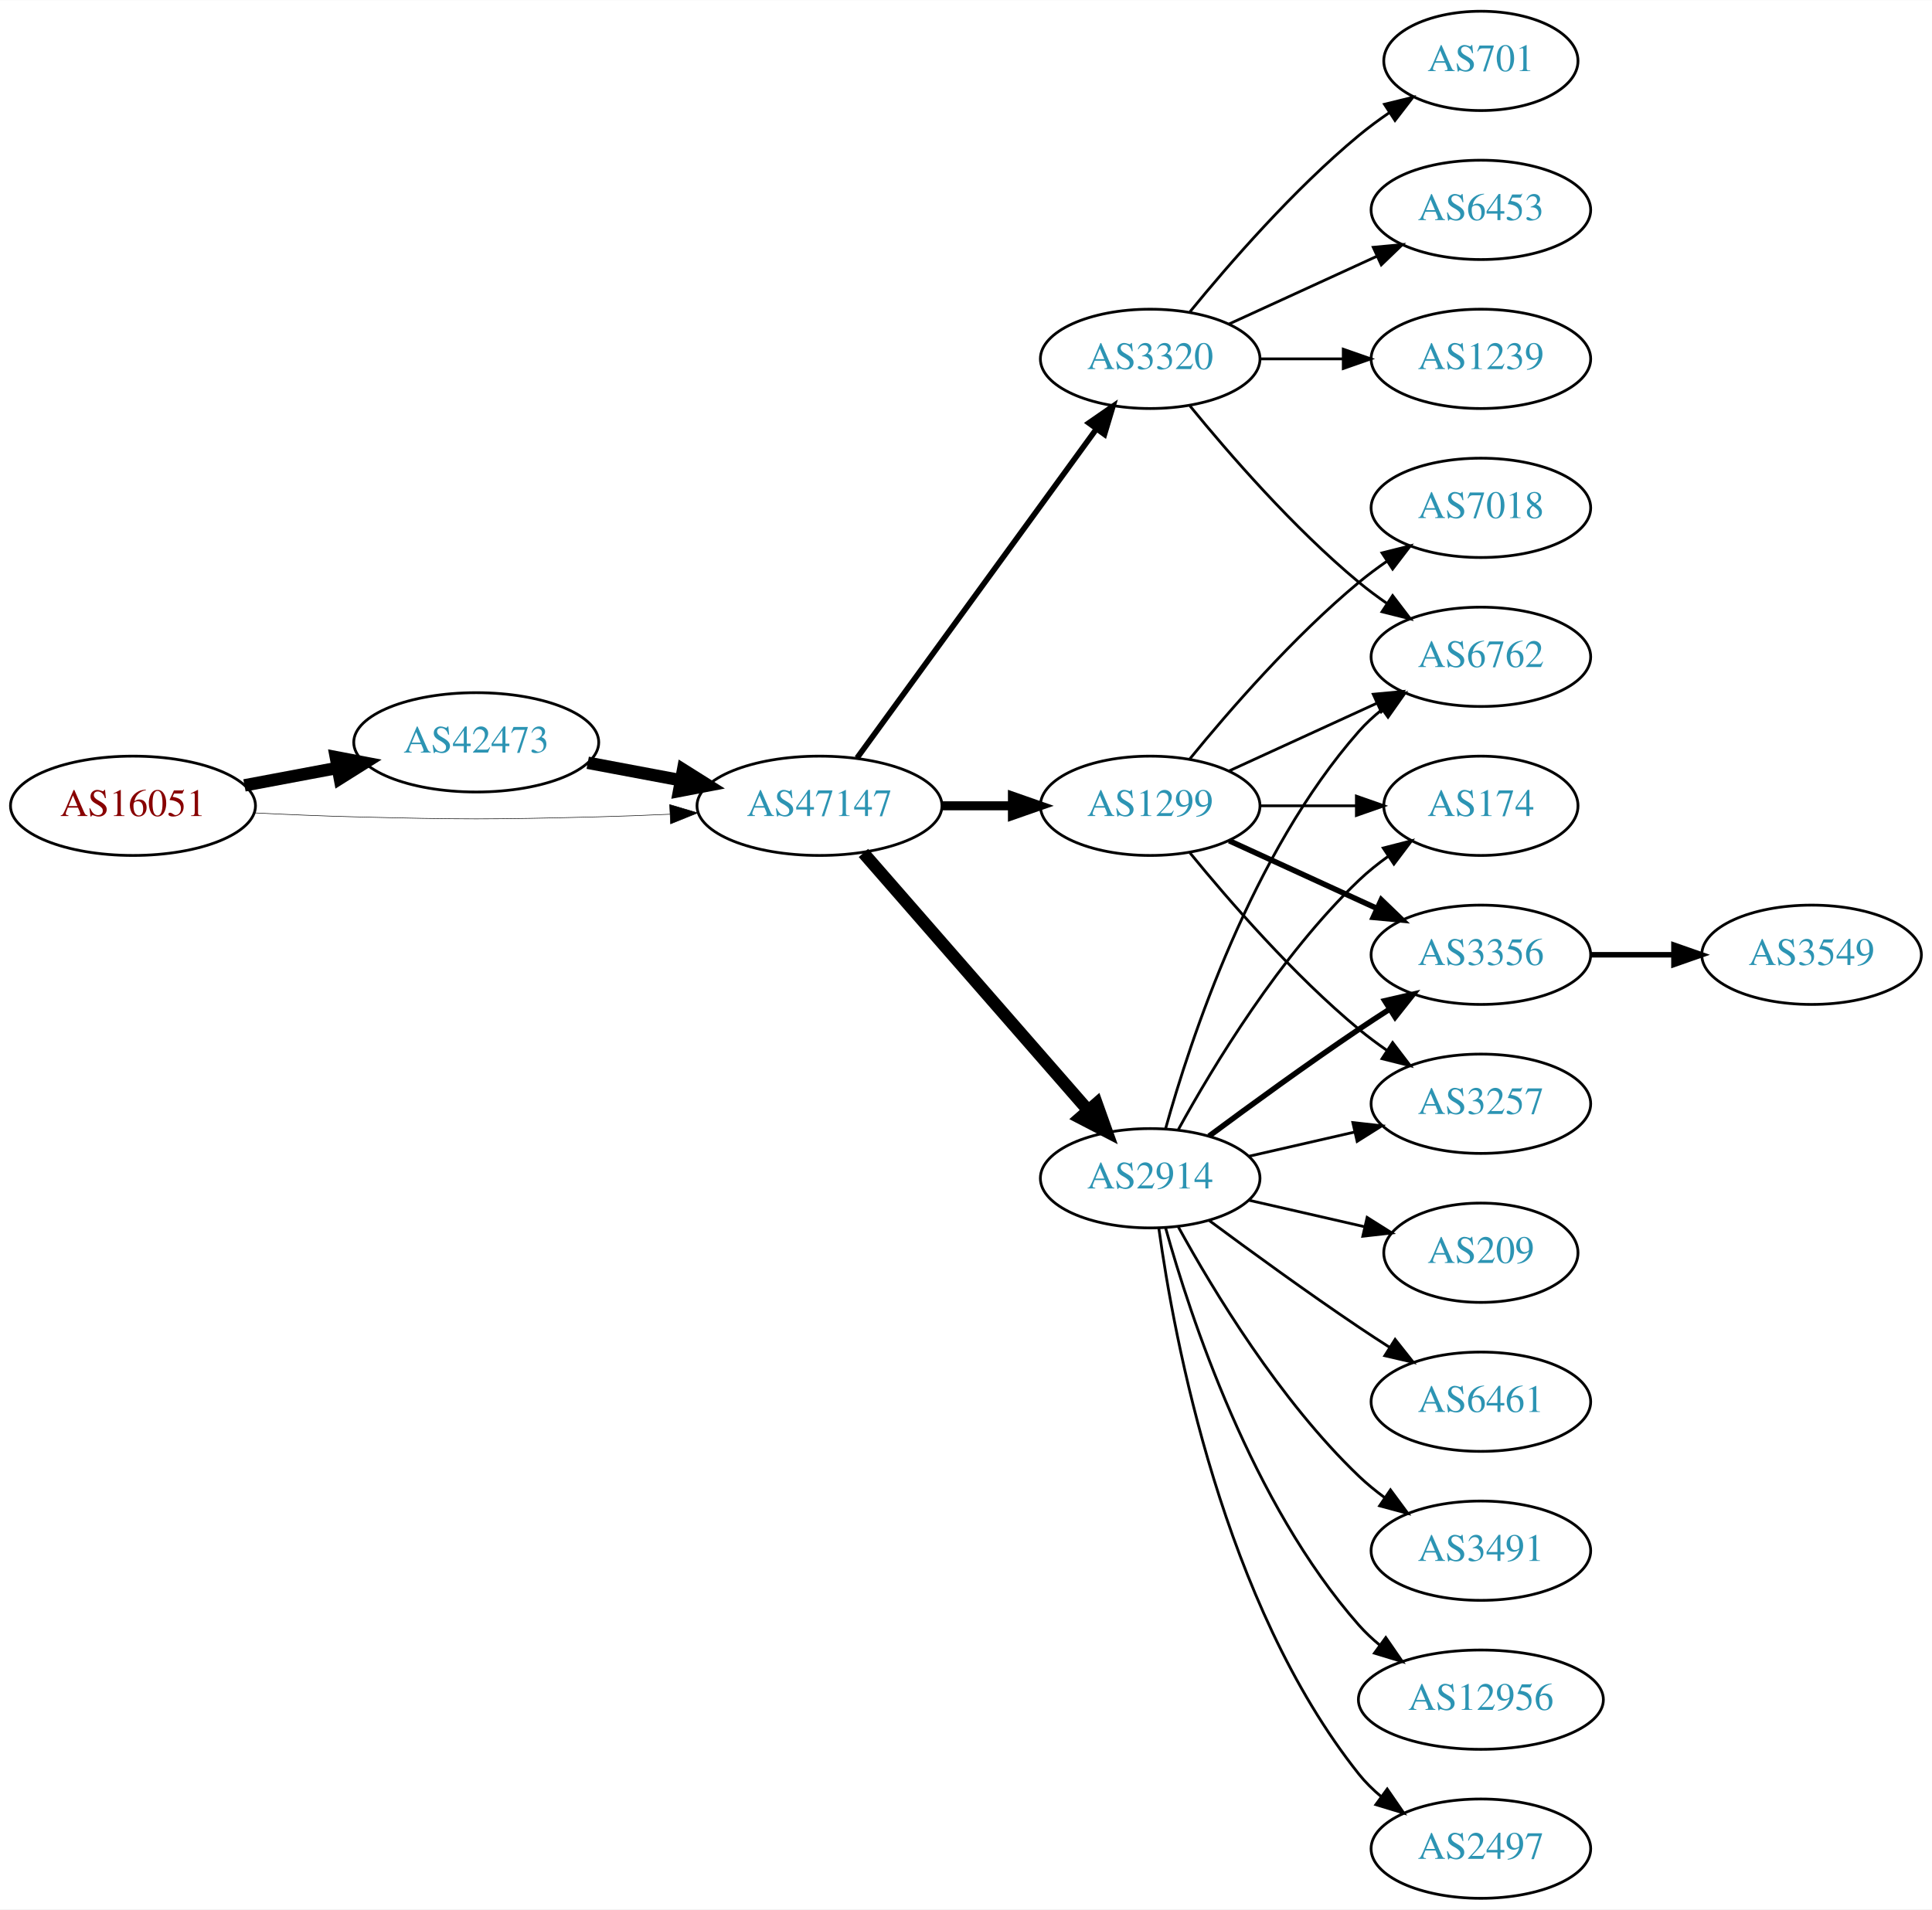
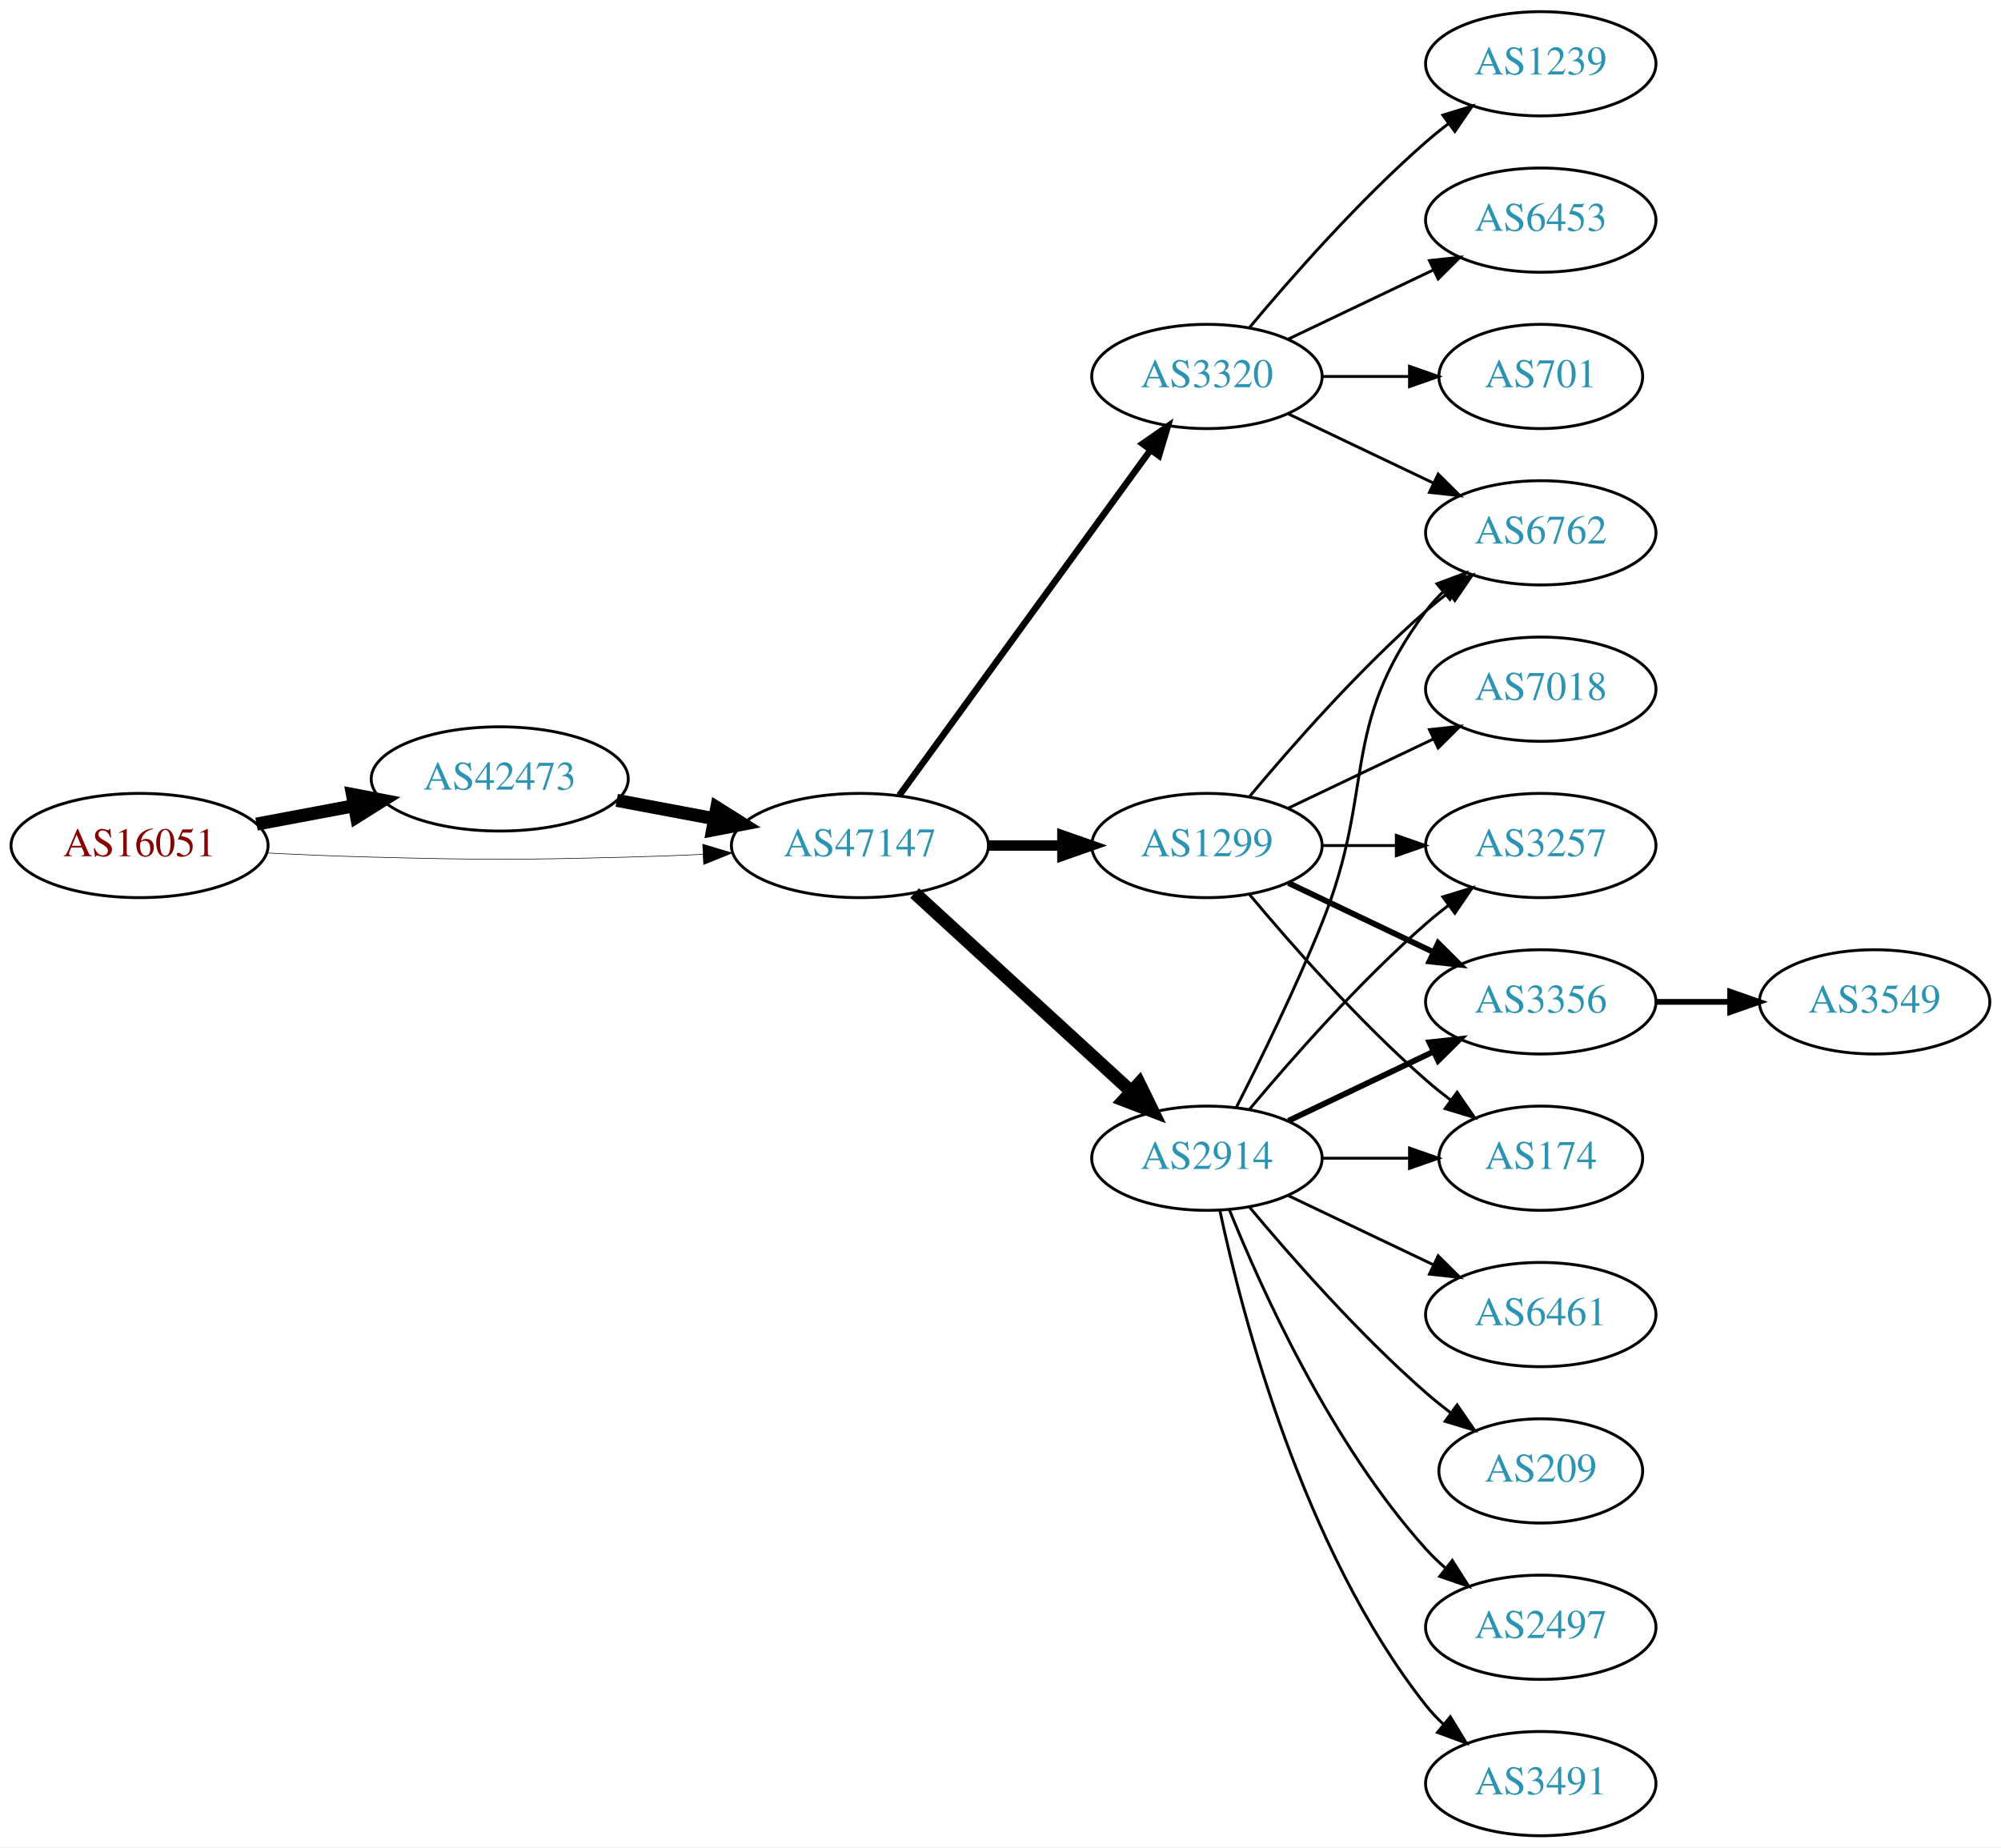
- <svg xmlns="http://www.w3.org/2000/svg" xmlns:xlink="http://www.w3.org/1999/xlink" width="700pt" height="692pt" viewBox="0.00 0.00 700.15 692.00">
-   <g id="graph0" class="graph" transform="scale(1 1) rotate(0) translate(4 688)">
-     <polygon fill="white" stroke="none" points="-4,4 -4,-688 696.155,-688 696.155,4 -4,4" />
+ <svg xmlns="http://www.w3.org/2000/svg" xmlns:xlink="http://www.w3.org/1999/xlink" width="691pt" height="638pt" viewBox="0.00 0.00 691.06 638.00">
+   <g id="graph0" class="graph" transform="scale(1 1) rotate(0) translate(4 634)">
+     <polygon fill="white" stroke="none" points="-4,4 -4,-634 687.055,-634 687.055,4 -4,4" />
    <g id="node1" class="node">
      <g id="a_node1">
        <a xlink:href="/asn/16051" xlink:title="AS16051 ~ Net Professionals GmbH [AT]">
-           <ellipse fill="#ffffff" stroke="black" cx="44.196" cy="-396" rx="44.393" ry="18" />
-           <text text-anchor="middle" x="44.196" y="-392.3" font-family="Times,serif" font-size="14.00" fill="#880000">AS16051</text>
+           <ellipse fill="#ffffff" stroke="black" cx="44.196" cy="-342" rx="44.393" ry="18" />
+           <text text-anchor="middle" x="44.196" y="-338.3" font-family="Times,serif" font-size="14.00" fill="#880000">AS16051</text>
        </a>
      </g>
    </g>
    <g id="node2" class="node">
      <g id="a_node2">
        <a xlink:href="/asn/42473" xlink:title="AS42473 ~ ANEXIA Internetdienstleistungs GmbH [AT]">
-           <ellipse fill="#ffffff" stroke="black" cx="168.588" cy="-419" rx="44.393" ry="18" />
-           <text text-anchor="middle" x="168.588" y="-415.3" font-family="Times,serif" font-size="14.00" fill="#2c94b3">AS42473</text>
+           <ellipse fill="#ffffff" stroke="black" cx="168.588" cy="-365" rx="44.393" ry="18" />
+           <text text-anchor="middle" x="168.588" y="-361.3" font-family="Times,serif" font-size="14.00" fill="#2c94b3">AS42473</text>
        </a>
      </g>
    </g>
    <g id="edge1" class="edge">
-       <path fill="none" stroke="black" stroke-width="4.5" d="M84.595,-403.404C95.296,-405.415 107.019,-407.618 118.196,-409.718" />
-       <polygon fill="black" stroke="black" stroke-width="4.5" points="117.707,-413.633 128.263,-411.61 119.162,-405.893 117.707,-413.633" />
+       <path fill="none" stroke="black" stroke-width="4.5" d="M84.595,-349.404C95.296,-351.415 107.019,-353.618 118.196,-355.718" />
+       <polygon fill="black" stroke="black" stroke-width="4.5" points="117.707,-359.633 128.263,-357.61 119.162,-351.893 117.707,-359.633" />
    </g>
    <g id="node3" class="node">
      <g id="a_node3">
        <a xlink:href="/asn/47147" xlink:title="AS47147 ~ ANEXIA Internetdienstleistungs GmbH [AT]">
-           <ellipse fill="#ffffff" stroke="black" cx="292.98" cy="-396" rx="44.393" ry="18" />
-           <text text-anchor="middle" x="292.98" y="-392.3" font-family="Times,serif" font-size="14.00" fill="#2c94b3">AS47147</text>
+           <ellipse fill="#ffffff" stroke="black" cx="292.98" cy="-342" rx="44.393" ry="18" />
+           <text text-anchor="middle" x="292.98" y="-338.3" font-family="Times,serif" font-size="14.00" fill="#2c94b3">AS47147</text>
        </a>
      </g>
    </g>
    <g id="edge2" class="edge">
-       <path fill="none" stroke="black" stroke-width="0.196" d="M88.339,-393.425C100.033,-392.835 112.694,-392.295 124.392,-392 163.665,-391.009 173.511,-391.009 212.784,-392 221.192,-392.212 230.098,-392.551 238.784,-392.944" />
-       <polygon fill="black" stroke="black" stroke-width="0.196" points="238.682,-396.443 248.838,-393.425 239.017,-389.451 238.682,-396.443" />
+       <path fill="none" stroke="black" stroke-width="0.205" d="M88.339,-339.425C100.033,-338.835 112.694,-338.295 124.392,-338 163.665,-337.009 173.511,-337.009 212.784,-338 221.192,-338.212 230.098,-338.551 238.784,-338.944" />
+       <polygon fill="black" stroke="black" stroke-width="0.205" points="238.682,-342.443 248.838,-339.425 239.017,-335.451 238.682,-342.443" />
    </g>
    <g id="edge3" class="edge">
-       <path fill="none" stroke="black" stroke-width="4.5" d="M208.988,-411.596C219.688,-409.585 231.411,-407.382 242.589,-405.282" />
-       <polygon fill="black" stroke="black" stroke-width="4.5" points="243.554,-409.107 252.655,-403.39 242.1,-401.367 243.554,-409.107" />
+       <path fill="none" stroke="black" stroke-width="4.5" d="M208.988,-357.596C219.688,-355.585 231.411,-353.382 242.589,-351.282" />
+       <polygon fill="black" stroke="black" stroke-width="4.5" points="243.554,-355.107 252.655,-349.39 242.1,-347.367 243.554,-355.107" />
    </g>
    <g id="node4" class="node">
      <g id="a_node4">
        <a xlink:href="/asn/3320" xlink:title="AS3320 ~ DTAG [DE]">
-           <ellipse fill="#ffffff" stroke="black" cx="412.823" cy="-558" rx="39.794" ry="18" />
-           <text text-anchor="middle" x="412.823" y="-554.3" font-family="Times,serif" font-size="14.00" fill="#2c94b3">AS3320</text>
+           <ellipse fill="#ffffff" stroke="black" cx="412.823" cy="-504" rx="39.794" ry="18" />
+           <text text-anchor="middle" x="412.823" y="-500.3" font-family="Times,serif" font-size="14.00" fill="#2c94b3">AS3320</text>
        </a>
      </g>
    </g>
    <g id="edge4" class="edge">
-       <path fill="none" stroke="black" stroke-width="2.045" d="M306.592,-413.337C327.412,-441.96 369.075,-499.233 393.264,-532.486" />
-       <polygon fill="black" stroke="black" stroke-width="2.045" points="390.589,-534.76 399.302,-540.788 396.25,-530.642 390.589,-534.76" />
+       <path fill="none" stroke="black" stroke-width="2.25" d="M306.592,-359.337C327.412,-387.96 369.075,-445.233 393.264,-478.486" />
+       <polygon fill="black" stroke="black" stroke-width="2.25" points="390.589,-480.76 399.302,-486.788 396.25,-476.642 390.589,-480.76" />
    </g>
    <g id="node5" class="node">
      <g id="a_node5">
-         <a xlink:href="/asn/1299" xlink:title="AS1299 ~ Telia Carrier [EU]">
-           <ellipse fill="#ffffff" stroke="black" cx="412.823" cy="-396" rx="39.794" ry="18" />
-           <text text-anchor="middle" x="412.823" y="-392.3" font-family="Times,serif" font-size="14.00" fill="#2c94b3">AS1299</text>
+         <a xlink:href="/asn/2914" xlink:title="AS2914 ~ NTT America, Inc. [US]">
+           <ellipse fill="#ffffff" stroke="black" cx="412.823" cy="-234" rx="39.794" ry="18" />
+           <text text-anchor="middle" x="412.823" y="-230.3" font-family="Times,serif" font-size="14.00" fill="#2c94b3">AS2914</text>
        </a>
      </g>
    </g>
    <g id="edge5" class="edge">
-       <path fill="none" stroke="black" stroke-width="3.273" d="M337.191,-396C345.504,-396 354.267,-396 362.749,-396" />
-       <polygon fill="black" stroke="black" stroke-width="3.273" points="362.908,-399.5 372.908,-396 362.908,-392.5 362.908,-399.5" />
+       <path fill="none" stroke="black" stroke-width="4.5" d="M311.878,-325.597C331.806,-307.333 364.164,-277.678 386.641,-257.079" />
+       <polygon fill="black" stroke="black" stroke-width="4.5" points="389.431,-259.863 394.143,-250.203 384.11,-254.057 389.431,-259.863" />
    </g>
    <g id="node6" class="node">
      <g id="a_node6">
-         <a xlink:href="/asn/2914" xlink:title="AS2914 ~ NTT America, Inc. [US]">
-           <ellipse fill="#ffffff" stroke="black" cx="412.823" cy="-261" rx="39.794" ry="18" />
-           <text text-anchor="middle" x="412.823" y="-257.3" font-family="Times,serif" font-size="14.00" fill="#2c94b3">AS2914</text>
+         <a xlink:href="/asn/1299" xlink:title="AS1299 ~ Telia Carrier [EU]">
+           <ellipse fill="#ffffff" stroke="black" cx="412.823" cy="-342" rx="39.794" ry="18" />
+           <text text-anchor="middle" x="412.823" y="-338.3" font-family="Times,serif" font-size="14.00" fill="#2c94b3">AS1299</text>
        </a>
      </g>
    </g>
    <g id="edge6" class="edge">
-       <path fill="none" stroke="black" stroke-width="4.5" d="M308.905,-378.902C329.448,-355.369 366.567,-312.845 390.164,-285.813" />
-       <polygon fill="black" stroke="black" stroke-width="4.5" points="393.41,-288.082 397.019,-277.959 387.477,-282.903 393.41,-288.082" />
+       <path fill="none" stroke="black" stroke-width="3.6" d="M337.191,-342C345.504,-342 354.267,-342 362.749,-342" />
+       <polygon fill="black" stroke="black" stroke-width="3.6" points="362.908,-345.5 372.908,-342 362.908,-338.5 362.908,-345.5" />
+     </g>
+     <g id="node14" class="node">
+       <g id="a_node14">
+         <a xlink:href="/asn/6762" xlink:title="AS6762 ~ TELECOM ITALIA SPARKLE S.p.A. [IT]">
+           <ellipse fill="#ffffff" stroke="black" cx="528.116" cy="-450" rx="39.794" ry="18" />
+           <text text-anchor="middle" x="528.116" y="-446.3" font-family="Times,serif" font-size="14.00" fill="#2c94b3">AS6762</text>
+         </a>
+       </g>
+     </g>
+     <g id="edge20" class="edge">
+       <path fill="none" stroke="black" d="M440.959,-491.066C455.953,-483.919 474.774,-474.948 490.998,-467.215" />
+       <polygon fill="black" stroke="black" points="492.68,-470.291 500.201,-462.829 489.668,-463.972 492.68,-470.291" />
+     </g>
+     <g id="node16" class="node">
+       <g id="a_node16">
+         <a xlink:href="/asn/1239" xlink:title="AS1239 ~ Sprint [US]">
+           <ellipse fill="#ffffff" stroke="black" cx="528.116" cy="-612" rx="39.794" ry="18" />
+           <text text-anchor="middle" x="528.116" y="-608.3" font-family="Times,serif" font-size="14.00" fill="#2c94b3">AS1239</text>
+         </a>
+       </g>
+     </g>
+     <g id="edge21" class="edge">
+       <path fill="none" stroke="black" d="M427.453,-520.817C441.736,-537.929 465.282,-564.745 488.469,-585 490.935,-587.154 493.574,-589.294 496.271,-591.372" />
+       <polygon fill="black" stroke="black" points="494.296,-594.264 504.425,-597.37 498.444,-588.625 494.296,-594.264" />
+     </g>
+     <g id="node17" class="node">
+       <g id="a_node17">
+         <a xlink:href="/asn/6453" xlink:title="AS6453 ~ TATA COMMUNICATIONS (AMERICA) INC [US]">
+           <ellipse fill="#ffffff" stroke="black" cx="528.116" cy="-558" rx="39.794" ry="18" />
+           <text text-anchor="middle" x="528.116" y="-554.3" font-family="Times,serif" font-size="14.00" fill="#2c94b3">AS6453</text>
+         </a>
+       </g>
+     </g>
+     <g id="edge22" class="edge">
+       <path fill="none" stroke="black" d="M440.959,-516.934C455.953,-524.081 474.774,-533.052 490.998,-540.785" />
+       <polygon fill="black" stroke="black" points="489.668,-544.028 500.201,-545.171 492.68,-537.709 489.668,-544.028" />
+     </g>
+     <g id="node18" class="node">
+       <g id="a_node18">
+         <a xlink:href="/asn/701" xlink:title="AS701 ~ UUNET [US]">
+           <ellipse fill="#ffffff" stroke="black" cx="528.116" cy="-504" rx="35.194" ry="18" />
+           <text text-anchor="middle" x="528.116" y="-500.3" font-family="Times,serif" font-size="14.00" fill="#2c94b3">AS701</text>
+         </a>
+       </g>
+     </g>
+     <g id="edge23" class="edge">
+       <path fill="none" stroke="black" d="M452.495,-504C462.201,-504 472.691,-504 482.654,-504" />
+       <polygon fill="black" stroke="black" points="482.79,-507.5 492.79,-504 482.79,-500.5 482.79,-507.5" />
    </g>
    <g id="node7" class="node">
      <g id="a_node7">
-         <a xlink:href="/asn/6762" xlink:title="AS6762 ~ TELECOM ITALIA SPARKLE S.p.A. [IT]">
-           <ellipse fill="#ffffff" stroke="black" cx="532.666" cy="-450" rx="39.794" ry="18" />
-           <text text-anchor="middle" x="532.666" y="-446.3" font-family="Times,serif" font-size="14.00" fill="#2c94b3">AS6762</text>
+         <a xlink:href="/asn/3257" xlink:title="AS3257 ~ GTT [DE]">
+           <ellipse fill="#ffffff" stroke="black" cx="528.116" cy="-342" rx="39.794" ry="18" />
+           <text text-anchor="middle" x="528.116" y="-338.3" font-family="Times,serif" font-size="14.00" fill="#2c94b3">AS3257</text>
        </a>
      </g>
    </g>
    <g id="edge7" class="edge">
-       <path fill="none" stroke="black" d="M427.242,-540.935C441.357,-523.625 464.771,-496.655 488.469,-477 491.686,-474.332 495.186,-471.73 498.757,-469.259" />
-       <polygon fill="black" stroke="black" points="500.68,-472.183 507.113,-463.764 496.835,-466.334 500.68,-472.183" />
+       <path fill="none" stroke="black" d="M427.453,-250.817C441.736,-267.929 465.282,-294.745 488.469,-315 490.935,-317.154 493.574,-319.294 496.271,-321.372" />
+       <polygon fill="black" stroke="black" points="494.296,-324.264 504.425,-327.37 498.444,-318.625 494.296,-324.264" />
    </g>
    <g id="node8" class="node">
      <g id="a_node8">
-         <a xlink:href="/asn/701" xlink:title="AS701 ~ UUNET [US]">
-           <ellipse fill="#ffffff" stroke="black" cx="532.666" cy="-666" rx="35.194" ry="18" />
-           <text text-anchor="middle" x="532.666" y="-662.3" font-family="Times,serif" font-size="14.00" fill="#2c94b3">AS701</text>
+         <a xlink:href="/asn/3356" xlink:title="AS3356 ~ Level 3 Parent, LLC [US]">
+           <ellipse fill="#ffffff" stroke="black" cx="528.116" cy="-288" rx="39.794" ry="18" />
+           <text text-anchor="middle" x="528.116" y="-284.3" font-family="Times,serif" font-size="14.00" fill="#2c94b3">AS3356</text>
        </a>
      </g>
    </g>
    <g id="edge8" class="edge">
-       <path fill="none" stroke="black" d="M427.242,-575.065C441.357,-592.375 464.771,-619.345 488.469,-639 491.933,-641.872 495.725,-644.669 499.58,-647.308" />
-       <polygon fill="black" stroke="black" points="497.722,-650.275 508.012,-652.797 501.541,-644.408 497.722,-650.275" />
+       <path fill="none" stroke="black" stroke-width="2" d="M440.959,-246.934C455.953,-254.081 474.774,-263.052 490.998,-270.785" />
+       <polygon fill="black" stroke="black" stroke-width="2" points="489.668,-274.028 500.201,-275.171 492.68,-267.709 489.668,-274.028" />
    </g>
    <g id="node9" class="node">
      <g id="a_node9">
-         <a xlink:href="/asn/6453" xlink:title="AS6453 ~ TATA COMMUNICATIONS (AMERICA) INC [US]">
-           <ellipse fill="#ffffff" stroke="black" cx="532.666" cy="-612" rx="39.794" ry="18" />
-           <text text-anchor="middle" x="532.666" y="-608.3" font-family="Times,serif" font-size="14.00" fill="#2c94b3">AS6453</text>
+         <a xlink:href="/asn/6461" xlink:title="AS6461 ~ Zayo Bandwidth [US]">
+           <ellipse fill="#ffffff" stroke="black" cx="528.116" cy="-180" rx="39.794" ry="18" />
+           <text text-anchor="middle" x="528.116" y="-176.3" font-family="Times,serif" font-size="14.00" fill="#2c94b3">AS6461</text>
        </a>
      </g>
    </g>
    <g id="edge9" class="edge">
-       <path fill="none" stroke="black" d="M441.452,-570.661C457.409,-577.973 477.679,-587.261 494.962,-595.181" />
-       <polygon fill="black" stroke="black" points="493.661,-598.435 504.21,-599.419 496.577,-592.071 493.661,-598.435" />
+       <path fill="none" stroke="black" d="M440.959,-221.066C455.953,-213.919 474.774,-204.948 490.998,-197.215" />
+       <polygon fill="black" stroke="black" points="492.68,-200.291 500.201,-192.829 489.668,-193.972 492.68,-200.291" />
    </g>
    <g id="node10" class="node">
      <g id="a_node10">
-         <a xlink:href="/asn/1239" xlink:title="AS1239 ~ Sprint [US]">
-           <ellipse fill="#ffffff" stroke="black" cx="532.666" cy="-558" rx="39.794" ry="18" />
-           <text text-anchor="middle" x="532.666" y="-554.3" font-family="Times,serif" font-size="14.00" fill="#2c94b3">AS1239</text>
+         <a xlink:href="/asn/209" xlink:title="AS209 ~ CenturyLink Communications, LLC [US]">
+           <ellipse fill="#ffffff" stroke="black" cx="528.116" cy="-126" rx="35.194" ry="18" />
+           <text text-anchor="middle" x="528.116" y="-122.3" font-family="Times,serif" font-size="14.00" fill="#2c94b3">AS209</text>
        </a>
      </g>
    </g>
    <g id="edge10" class="edge">
-       <path fill="none" stroke="black" d="M452.736,-558C462.289,-558 472.639,-558 482.601,-558" />
-       <polygon fill="black" stroke="black" points="482.794,-561.5 492.794,-558 482.794,-554.5 482.794,-561.5" />
-     </g>
-     <g id="edge15" class="edge">
-       <path fill="none" stroke="black" d="M441.452,-408.661C457.409,-415.973 477.679,-425.261 494.962,-433.181" />
-       <polygon fill="black" stroke="black" points="493.661,-436.435 504.21,-437.419 496.577,-430.071 493.661,-436.435" />
+       <path fill="none" stroke="black" d="M427.453,-217.183C441.736,-200.071 465.282,-173.255 488.469,-153 491.139,-150.668 494.012,-148.352 496.942,-146.114" />
+       <polygon fill="black" stroke="black" points="499.22,-148.784 505.234,-140.061 495.093,-143.13 499.22,-148.784" />
    </g>
    <g id="node11" class="node">
      <g id="a_node11">
-         <a xlink:href="/asn/174" xlink:title="AS174 ~ Cogent Communications [US]">
-           <ellipse fill="#ffffff" stroke="black" cx="532.666" cy="-396" rx="35.194" ry="18" />
-           <text text-anchor="middle" x="532.666" y="-392.3" font-family="Times,serif" font-size="14.00" fill="#2c94b3">AS174</text>
+         <a xlink:href="/asn/2497" xlink:title="AS2497 ~ Internet Initiative Japan Inc. [JP]">
+           <ellipse fill="#ffffff" stroke="black" cx="528.116" cy="-72" rx="39.794" ry="18" />
+           <text text-anchor="middle" x="528.116" y="-68.3" font-family="Times,serif" font-size="14.00" fill="#2c94b3">AS2497</text>
        </a>
      </g>
    </g>
    <g id="edge11" class="edge">
-       <path fill="none" stroke="black" d="M452.736,-396C463.822,-396 475.982,-396 487.364,-396" />
-       <polygon fill="black" stroke="black" points="487.546,-399.5 497.546,-396 487.546,-392.5 487.546,-399.5" />
+       <path fill="none" stroke="black" d="M420.571,-216.213C431.622,-188.757 455.675,-135.422 488.469,-99 490.472,-96.776 492.691,-94.637 495.023,-92.603" />
+       <polygon fill="black" stroke="black" points="497.554,-95.065 503.242,-86.127 493.221,-89.567 497.554,-95.065" />
    </g>
    <g id="node12" class="node">
      <g id="a_node12">
-         <a xlink:href="/asn/3356" xlink:title="AS3356 ~ Level 3 Parent, LLC [US]">
-           <ellipse fill="#ffffff" stroke="black" cx="532.666" cy="-342" rx="39.794" ry="18" />
-           <text text-anchor="middle" x="532.666" y="-338.3" font-family="Times,serif" font-size="14.00" fill="#2c94b3">AS3356</text>
+         <a xlink:href="/asn/174" xlink:title="AS174 ~ Cogent Communications [US]">
+           <ellipse fill="#ffffff" stroke="black" cx="528.116" cy="-234" rx="35.194" ry="18" />
+           <text text-anchor="middle" x="528.116" y="-230.3" font-family="Times,serif" font-size="14.00" fill="#2c94b3">AS174</text>
        </a>
      </g>
    </g>
    <g id="edge12" class="edge">
-       <path fill="none" stroke="black" stroke-width="2" d="M441.452,-383.339C457.409,-376.027 477.679,-366.739 494.962,-358.819" />
-       <polygon fill="black" stroke="black" stroke-width="2" points="496.577,-361.929 504.21,-354.581 493.661,-355.565 496.577,-361.929" />
+       <path fill="none" stroke="black" d="M452.495,-234C462.201,-234 472.691,-234 482.654,-234" />
+       <polygon fill="black" stroke="black" points="482.79,-237.5 492.79,-234 482.79,-230.5 482.79,-237.5" />
    </g>
    <g id="node13" class="node">
      <g id="a_node13">
-         <a xlink:href="/asn/3257" xlink:title="AS3257 ~ GTT [DE]">
-           <ellipse fill="#ffffff" stroke="black" cx="532.666" cy="-288" rx="39.794" ry="18" />
-           <text text-anchor="middle" x="532.666" y="-284.3" font-family="Times,serif" font-size="14.00" fill="#2c94b3">AS3257</text>
+         <a xlink:href="/asn/3491" xlink:title="AS3491 ~ PCCW Global, Inc. [US]">
+           <ellipse fill="#ffffff" stroke="black" cx="528.116" cy="-18" rx="39.794" ry="18" />
+           <text text-anchor="middle" x="528.116" y="-14.3" font-family="Times,serif" font-size="14.00" fill="#2c94b3">AS3491</text>
        </a>
      </g>
    </g>
    <g id="edge13" class="edge">
-       <path fill="none" stroke="black" d="M427.242,-378.935C441.357,-361.625 464.771,-334.655 488.469,-315 491.686,-312.332 495.186,-309.73 498.757,-307.259" />
-       <polygon fill="black" stroke="black" points="500.68,-310.183 507.113,-301.764 496.835,-304.334 500.68,-310.183" />
-     </g>
-     <g id="node14" class="node">
-       <g id="a_node14">
-         <a xlink:href="/asn/7018" xlink:title="AS7018 ~ AT&amp;T Services, Inc. [US]">
-           <ellipse fill="#ffffff" stroke="black" cx="532.666" cy="-504" rx="39.794" ry="18" />
-           <text text-anchor="middle" x="532.666" y="-500.3" font-family="Times,serif" font-size="14.00" fill="#2c94b3">AS7018</text>
-         </a>
-       </g>
+       <path fill="none" stroke="black" d="M417.313,-215.84C424.944,-179.97 445.936,-98.845 488.469,-45 490.277,-42.712 492.33,-40.538 494.524,-38.49" />
+       <polygon fill="black" stroke="black" points="496.878,-41.086 502.384,-32.034 492.435,-35.677 496.878,-41.086" />
    </g>
    <g id="edge14" class="edge">
-       <path fill="none" stroke="black" d="M427.242,-413.065C441.357,-430.375 464.771,-457.345 488.469,-477 491.686,-479.668 495.186,-482.27 498.757,-484.741" />
-       <polygon fill="black" stroke="black" points="496.835,-487.666 507.113,-490.236 500.68,-481.817 496.835,-487.666" />
-     </g>
-     <g id="edge21" class="edge">
-       <path fill="none" stroke="black" d="M418.396,-278.946C427.302,-310.995 449.586,-378.842 488.469,-423 490.953,-425.821 493.803,-428.449 496.829,-430.871" />
-       <polygon fill="black" stroke="black" points="494.946,-433.828 505.118,-436.791 499.014,-428.131 494.946,-433.828" />
-     </g>
-     <g id="edge20" class="edge">
-       <path fill="none" stroke="black" d="M423.064,-278.713C435.61,-301.561 459.787,-341.611 488.469,-369 491.723,-372.107 495.39,-375.046 499.177,-377.76" />
-       <polygon fill="black" stroke="black" points="497.279,-380.701 507.545,-383.322 501.154,-374.872 497.279,-380.701" />
+       <path fill="none" stroke="black" d="M422.904,-251.417C431.172,-267.634 443.434,-292.603 452.469,-315 471.399,-361.922 458.198,-382.458 488.469,-423 490.214,-425.336 492.221,-427.545 494.385,-429.617" />
+       <polygon fill="black" stroke="black" points="492.262,-432.405 502.185,-436.118 496.744,-427.027 492.262,-432.405" />
+     </g>
+     <g id="edge17" class="edge">
+       <path fill="none" stroke="black" d="M452.495,-342C460.698,-342 469.462,-342 477.994,-342" />
+       <polygon fill="black" stroke="black" points="478.233,-345.5 488.233,-342 478.233,-338.5 478.233,-345.5" />
    </g>
    <g id="edge18" class="edge">
-       <path fill="none" stroke="black" stroke-width="2" d="M434.153,-276.277C449.016,-287.304 469.76,-302.407 488.469,-315 492.018,-317.389 495.769,-319.839 499.517,-322.242" />
-       <polygon fill="black" stroke="black" stroke-width="2" points="497.843,-325.325 508.166,-327.712 501.585,-319.409 497.843,-325.325" />
-     </g>
-     <g id="edge17" class="edge">
-       <path fill="none" stroke="black" d="M448.542,-268.955C460.542,-271.704 474.163,-274.825 486.856,-277.733" />
-       <polygon fill="black" stroke="black" points="486.258,-281.187 496.787,-280.009 487.821,-274.364 486.258,-281.187" />
+       <path fill="none" stroke="black" stroke-width="2" d="M440.959,-329.066C455.953,-321.919 474.774,-312.948 490.998,-305.215" />
+       <polygon fill="black" stroke="black" stroke-width="2" points="492.68,-308.291 500.201,-300.829 489.668,-301.972 492.68,-308.291" />
+     </g>
+     <g id="edge16" class="edge">
+       <path fill="none" stroke="black" d="M427.453,-325.183C441.736,-308.071 465.282,-281.255 488.469,-261 491.139,-258.668 494.012,-256.352 496.942,-254.114" />
+       <polygon fill="black" stroke="black" points="499.22,-256.784 505.234,-248.061 495.093,-251.13 499.22,-256.784" />
+     </g>
+     <g id="edge19" class="edge">
+       <path fill="none" stroke="black" d="M427.453,-358.817C441.736,-375.929 465.282,-402.745 488.469,-423 490.935,-425.154 493.574,-427.294 496.271,-429.372" />
+       <polygon fill="black" stroke="black" points="494.296,-432.264 504.425,-435.37 498.444,-426.625 494.296,-432.264" />
    </g>
    <g id="node15" class="node">
      <g id="a_node15">
-         <a xlink:href="/asn/2497" xlink:title="AS2497 ~ Internet Initiative Japan Inc. [JP]">
-           <ellipse fill="#ffffff" stroke="black" cx="532.666" cy="-18" rx="39.794" ry="18" />
-           <text text-anchor="middle" x="532.666" y="-14.3" font-family="Times,serif" font-size="14.00" fill="#2c94b3">AS2497</text>
-         </a>
-       </g>
-     </g>
-     <g id="edge16" class="edge">
-       <path fill="none" stroke="black" d="M415.962,-242.83C421.462,-203.026 439.288,-106.767 488.469,-45 490.811,-42.06 493.565,-39.351 496.531,-36.879" />
-       <polygon fill="black" stroke="black" points="498.723,-39.612 504.737,-30.89 494.596,-33.958 498.723,-39.612" />
-     </g>
-     <g id="node16" class="node">
-       <g id="a_node16">
-         <a xlink:href="/asn/209" xlink:title="AS209 ~ CenturyLink Communications, LLC [US]">
-           <ellipse fill="#ffffff" stroke="black" cx="532.666" cy="-234" rx="35.194" ry="18" />
-           <text text-anchor="middle" x="532.666" y="-230.3" font-family="Times,serif" font-size="14.00" fill="#2c94b3">AS209</text>
-         </a>
-       </g>
-     </g>
-     <g id="edge19" class="edge">
-       <path fill="none" stroke="black" d="M448.542,-253.045C461.635,-250.045 476.657,-246.604 490.298,-243.478" />
-       <polygon fill="black" stroke="black" points="491.439,-246.807 500.405,-241.162 489.876,-239.984 491.439,-246.807" />
-     </g>
-     <g id="node17" class="node">
-       <g id="a_node17">
-         <a xlink:href="/asn/6461" xlink:title="AS6461 ~ Zayo Bandwidth [US]">
-           <ellipse fill="#ffffff" stroke="black" cx="532.666" cy="-180" rx="39.794" ry="18" />
-           <text text-anchor="middle" x="532.666" y="-176.3" font-family="Times,serif" font-size="14.00" fill="#2c94b3">AS6461</text>
-         </a>
-       </g>
-     </g>
-     <g id="edge22" class="edge">
-       <path fill="none" stroke="black" d="M434.153,-245.723C449.016,-234.696 469.76,-219.593 488.469,-207 492.018,-204.611 495.769,-202.161 499.517,-199.758" />
-       <polygon fill="black" stroke="black" points="501.585,-202.591 508.166,-194.288 497.843,-196.675 501.585,-202.591" />
-     </g>
-     <g id="node18" class="node">
-       <g id="a_node18">
-         <a xlink:href="/asn/3491" xlink:title="AS3491 ~ PCCW Global, Inc. [US]">
-           <ellipse fill="#ffffff" stroke="black" cx="532.666" cy="-126" rx="39.794" ry="18" />
-           <text text-anchor="middle" x="532.666" y="-122.3" font-family="Times,serif" font-size="14.00" fill="#2c94b3">AS3491</text>
-         </a>
-       </g>
-     </g>
-     <g id="edge23" class="edge">
-       <path fill="none" stroke="black" d="M423.064,-243.287C435.61,-220.439 459.787,-180.389 488.469,-153 491.338,-150.261 494.527,-147.653 497.836,-145.215" />
-       <polygon fill="black" stroke="black" points="499.899,-148.044 506.195,-139.523 495.959,-142.258 499.899,-148.044" />
+         <a xlink:href="/asn/7018" xlink:title="AS7018 ~ AT&amp;T Services, Inc. [US]">
+           <ellipse fill="#ffffff" stroke="black" cx="528.116" cy="-396" rx="39.794" ry="18" />
+           <text text-anchor="middle" x="528.116" y="-392.3" font-family="Times,serif" font-size="14.00" fill="#2c94b3">AS7018</text>
+         </a>
+       </g>
+     </g>
+     <g id="edge15" class="edge">
+       <path fill="none" stroke="black" d="M440.959,-354.934C455.953,-362.081 474.774,-371.052 490.998,-378.785" />
+       <polygon fill="black" stroke="black" points="489.668,-382.028 500.201,-383.171 492.68,-375.709 489.668,-382.028" />
    </g>
    <g id="node19" class="node">
      <g id="a_node19">
-         <a xlink:href="/asn/12956" xlink:title="AS12956 ~ TELXIUS [ES]">
-           <ellipse fill="#ffffff" stroke="black" cx="532.666" cy="-72" rx="44.393" ry="18" />
-           <text text-anchor="middle" x="532.666" y="-68.3" font-family="Times,serif" font-size="14.00" fill="#2c94b3">AS12956</text>
+         <a xlink:href="/asn/3549" xlink:title="AS3549 ~ Level 3 Parent, LLC [US]">
+           <ellipse fill="#ffffff" stroke="black" cx="643.409" cy="-288" rx="39.794" ry="18" />
+           <text text-anchor="middle" x="643.409" y="-284.3" font-family="Times,serif" font-size="14.00" fill="#2c94b3">AS3549</text>
        </a>
      </g>
    </g>
    <g id="edge24" class="edge">
-       <path fill="none" stroke="black" d="M418.396,-243.054C427.302,-211.005 449.586,-143.158 488.469,-99 490.76,-96.399 493.361,-93.962 496.125,-91.699" />
-       <polygon fill="black" stroke="black" points="498.203,-94.514 504.218,-85.792 494.077,-88.86 498.203,-94.514" />
-     </g>
-     <g id="node20" class="node">
-       <g id="a_node20">
-         <a xlink:href="/asn/3549" xlink:title="AS3549 ~ Level 3 Parent, LLC [US]">
-           <ellipse fill="#ffffff" stroke="black" cx="652.508" cy="-342" rx="39.794" ry="18" />
-           <text text-anchor="middle" x="652.508" y="-338.3" font-family="Times,serif" font-size="14.00" fill="#2c94b3">AS3549</text>
-         </a>
-       </g>
-     </g>
-     <g id="edge25" class="edge">
-       <path fill="none" stroke="black" stroke-width="2" d="M572.578,-342C582.131,-342 592.481,-342 602.444,-342" />
-       <polygon fill="black" stroke="black" stroke-width="2" points="602.636,-345.5 612.636,-342 602.636,-338.5 602.636,-345.5" />
+       <path fill="none" stroke="black" stroke-width="2" d="M567.788,-288C575.991,-288 584.755,-288 593.287,-288" />
+       <polygon fill="black" stroke="black" stroke-width="2" points="593.526,-291.5 603.526,-288 593.526,-284.5 593.526,-291.5" />
    </g>
  </g>
</svg>
